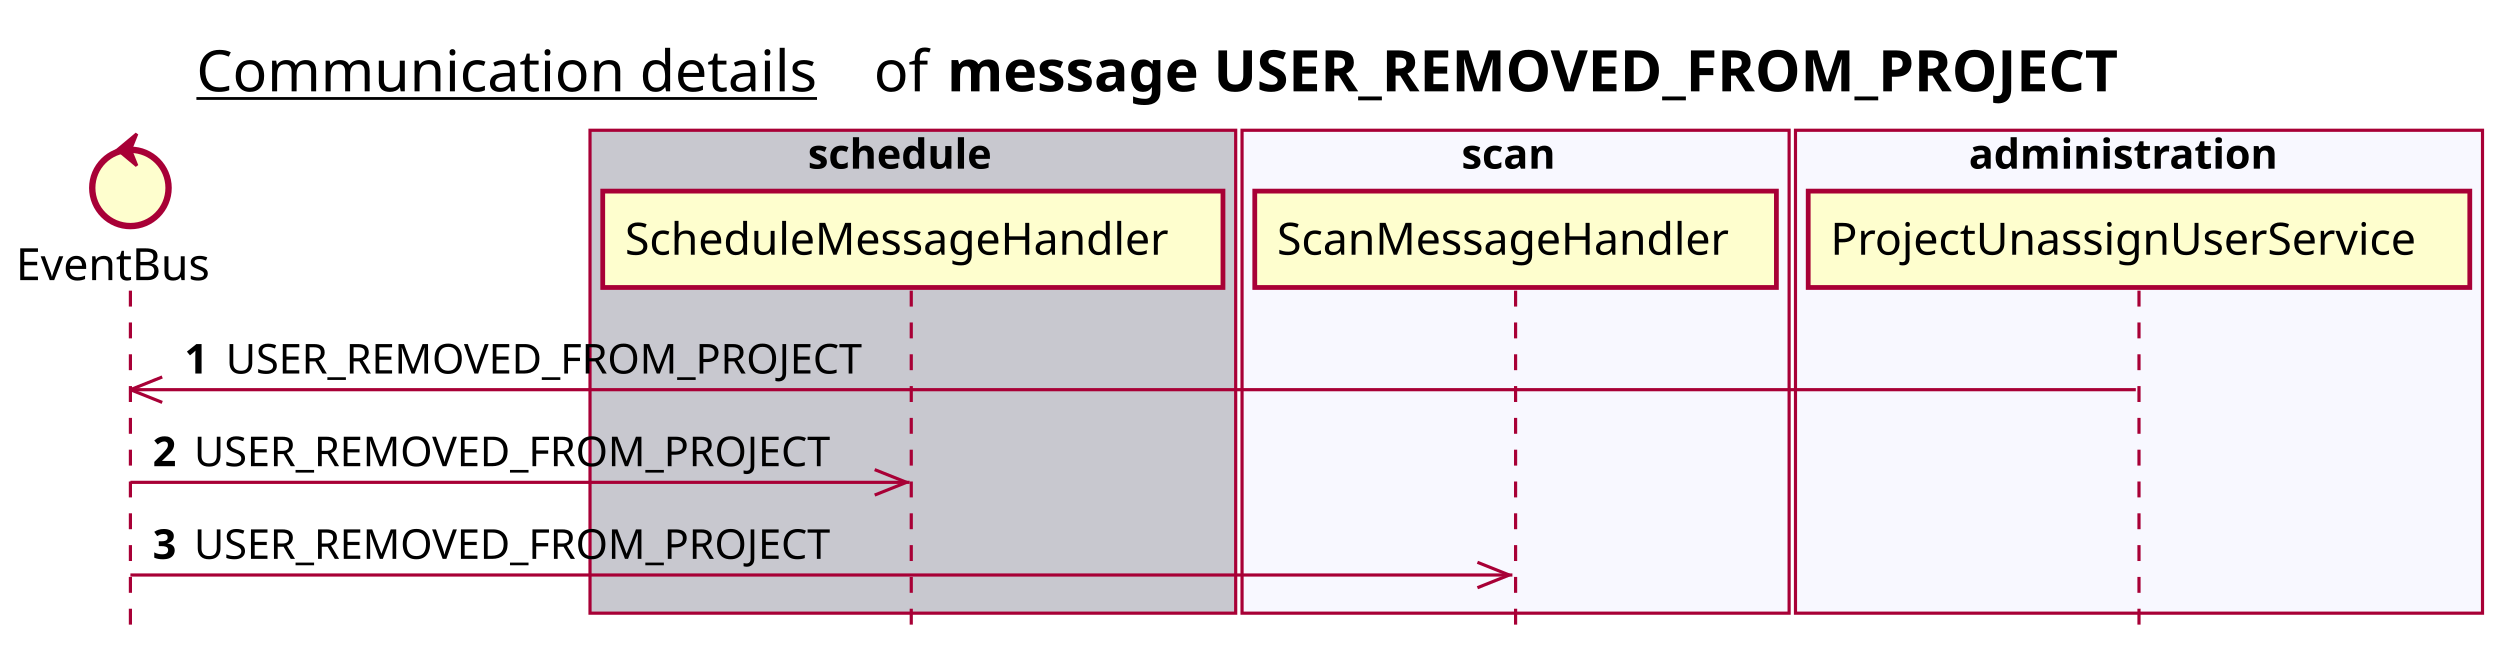
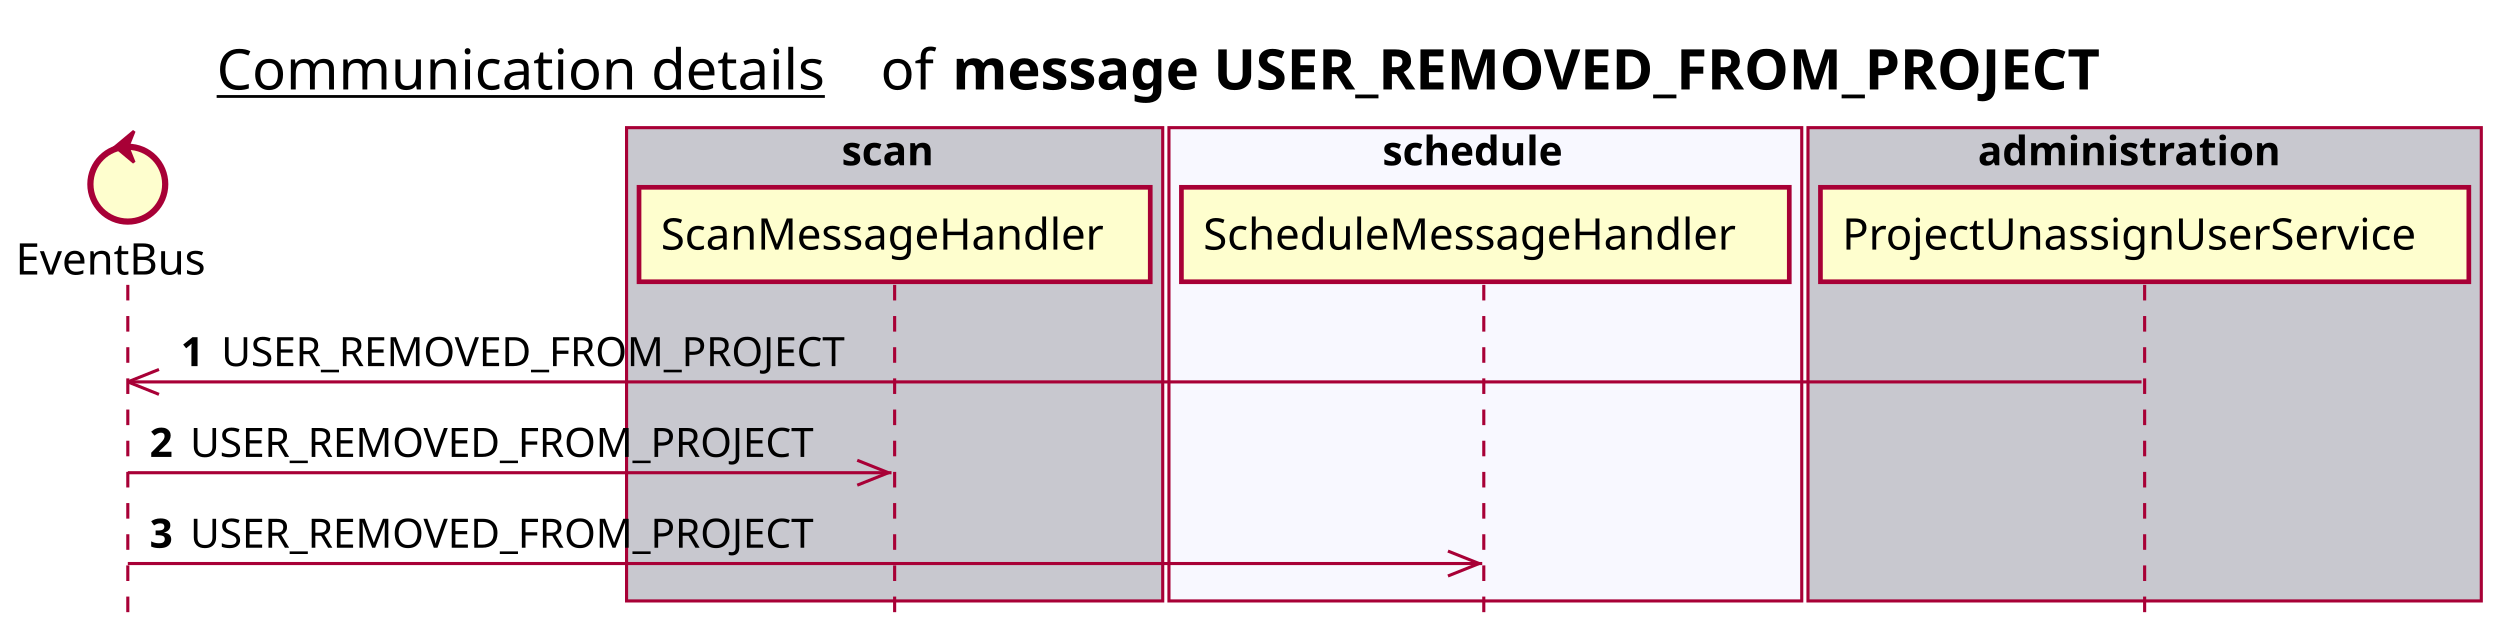
- <svg xmlns="http://www.w3.org/2000/svg" contentScriptType="application/ecmascript" contentStyleType="text/css" height="205px" preserveAspectRatio="none" style="width:786px;height:205px;background:#FFFFFF;" version="1.1" viewBox="0 0 786 205" width="786px" zoomAndPan="magnify">
+ <svg xmlns="http://www.w3.org/2000/svg" contentScriptType="application/ecmascript" contentStyleType="text/css" height="205px" preserveAspectRatio="none" style="width:802px;height:205px;background:#FFFFFF;" version="1.1" viewBox="0 0 802 205" width="802px" zoomAndPan="magnify">
  <defs />
  <g>
-     <text fill="#000000" font-family="sans-serif" font-size="18" lengthAdjust="spacing" text-decoration="underline" textLength="201" x="61.75" y="28.708">Communication details</text>
-     <text fill="#000000" font-family="sans-serif" font-size="18" lengthAdjust="spacing" textLength="17" x="274.75" y="28.708">of</text>
-     <text fill="#000000" font-family="sans-serif" font-size="18" font-weight="bold" lengthAdjust="spacing" textLength="422" x="297.75" y="28.708">message USER_REMOVED_FROM_PROJECT</text>
-     <rect fill="#C8C8CF" height="151.828" style="stroke:#A80036;stroke-width:1.0;" width="203" x="185.5" y="40.953" />
-     <text fill="#000000" font-family="sans-serif" font-size="13" font-weight="bold" lengthAdjust="spacing" textLength="66" x="254" y="53.02">schedule</text>
-     <rect fill="#F8F8FF" height="151.828" style="stroke:#A80036;stroke-width:1.0;" width="172" x="390.5" y="40.953" />
-     <text fill="#000000" font-family="sans-serif" font-size="13" font-weight="bold" lengthAdjust="spacing" textLength="34" x="459.5" y="53.02">scan</text>
-     <rect fill="#F8F8FF" height="151.828" style="stroke:#A80036;stroke-width:1.0;" width="216" x="564.5" y="40.953" />
-     <text fill="#000000" font-family="sans-serif" font-size="13" font-weight="bold" lengthAdjust="spacing" textLength="107" x="619" y="53.02">administration</text>
+     <text fill="#000000" font-family="sans-serif" font-size="18" lengthAdjust="spacing" text-decoration="underline" textLength="201" x="69.5" y="28.708">Communication details</text>
+     <text fill="#000000" font-family="sans-serif" font-size="18" lengthAdjust="spacing" textLength="17" x="282.5" y="28.708">of</text>
+     <text fill="#000000" font-family="sans-serif" font-size="18" font-weight="bold" lengthAdjust="spacing" textLength="422" x="305.5" y="28.708">message USER_REMOVED_FROM_PROJECT</text>
+     <rect fill="#C8C8CF" height="151.828" style="stroke:#A80036;stroke-width:1.0;" width="172" x="201" y="40.953" />
+     <text fill="#000000" font-family="sans-serif" font-size="13" font-weight="bold" lengthAdjust="spacing" textLength="34" x="270" y="53.02">scan</text>
+     <rect fill="#F8F8FF" height="151.828" style="stroke:#A80036;stroke-width:1.0;" width="203" x="375" y="40.953" />
+     <text fill="#000000" font-family="sans-serif" font-size="13" font-weight="bold" lengthAdjust="spacing" textLength="66" x="443.5" y="53.02">schedule</text>
+     <rect fill="#C8C8CF" height="151.828" style="stroke:#A80036;stroke-width:1.0;" width="216" x="580" y="40.953" />
+     <text fill="#000000" font-family="sans-serif" font-size="13" font-weight="bold" lengthAdjust="spacing" textLength="107" x="634.5" y="53.02">administration</text>
    <line style="stroke:#A80036;stroke-width:1.0;stroke-dasharray:5.0,5.0;" x1="41" x2="41" y1="91.383" y2="198.781" />
-     <line style="stroke:#A80036;stroke-width:1.0;stroke-dasharray:5.0,5.0;" x1="286.5" x2="286.5" y1="91.383" y2="198.781" />
-     <line style="stroke:#A80036;stroke-width:1.0;stroke-dasharray:5.0,5.0;" x1="476.5" x2="476.5" y1="91.383" y2="198.781" />
-     <line style="stroke:#A80036;stroke-width:1.0;stroke-dasharray:5.0,5.0;" x1="672.5" x2="672.5" y1="91.383" y2="198.781" />
+     <line style="stroke:#A80036;stroke-width:1.0;stroke-dasharray:5.0,5.0;" x1="287" x2="287" y1="91.383" y2="198.781" />
+     <line style="stroke:#A80036;stroke-width:1.0;stroke-dasharray:5.0,5.0;" x1="476" x2="476" y1="91.383" y2="198.781" />
+     <line style="stroke:#A80036;stroke-width:1.0;stroke-dasharray:5.0,5.0;" x1="688" x2="688" y1="91.383" y2="198.781" />
    <text fill="#000000" font-family="sans-serif" font-size="14" lengthAdjust="spacing" textLength="66" x="5" y="88.081">EventBus</text>
    <ellipse cx="41" cy="59.086" fill="#FEFECE" rx="12" ry="12" style="stroke:#A80036;stroke-width:2.0;" />
    <polygon fill="#A80036" points="37,47.086,43,42.086,41,47.086,43,52.086,37,47.086" style="stroke:#A80036;stroke-width:1.0;" />
-     <rect fill="#FEFECE" height="30.297" style="stroke:#A80036;stroke-width:1.5;" width="195" x="189.5" y="60.086" />
-     <text fill="#000000" font-family="sans-serif" font-size="14" lengthAdjust="spacing" textLength="181" x="196.5" y="80.081">ScheduleMessageHandler</text>
-     <rect fill="#FEFECE" height="30.297" style="stroke:#A80036;stroke-width:1.5;" width="164" x="394.5" y="60.086" />
-     <text fill="#000000" font-family="sans-serif" font-size="14" lengthAdjust="spacing" textLength="150" x="401.5" y="80.081">ScanMessageHandler</text>
-     <rect fill="#FEFECE" height="30.297" style="stroke:#A80036;stroke-width:1.5;" width="208" x="568.5" y="60.086" />
-     <text fill="#000000" font-family="sans-serif" font-size="14" lengthAdjust="spacing" textLength="194" x="575.5" y="80.081">ProjectUnassignUserService</text>
+     <rect fill="#FEFECE" height="30.297" style="stroke:#A80036;stroke-width:1.5;" width="164" x="205" y="60.086" />
+     <text fill="#000000" font-family="sans-serif" font-size="14" lengthAdjust="spacing" textLength="150" x="212" y="80.081">ScanMessageHandler</text>
+     <rect fill="#FEFECE" height="30.297" style="stroke:#A80036;stroke-width:1.5;" width="195" x="379" y="60.086" />
+     <text fill="#000000" font-family="sans-serif" font-size="14" lengthAdjust="spacing" textLength="181" x="386" y="80.081">ScheduleMessageHandler</text>
+     <rect fill="#FEFECE" height="30.297" style="stroke:#A80036;stroke-width:1.5;" width="208" x="584" y="60.086" />
+     <text fill="#000000" font-family="sans-serif" font-size="14" lengthAdjust="spacing" textLength="194" x="591" y="80.081">ProjectUnassignUserService</text>
    <line style="stroke:#A80036;stroke-width:1.0;" x1="41" x2="51" y1="122.516" y2="118.516" />
    <line style="stroke:#A80036;stroke-width:1.0;" x1="41" x2="51" y1="122.516" y2="126.516" />
-     <line style="stroke:#A80036;stroke-width:1.0;" x1="41" x2="671.5" y1="122.516" y2="122.516" />
+     <line style="stroke:#A80036;stroke-width:1.0;" x1="41" x2="687" y1="122.516" y2="122.516" />
    <text fill="#000000" font-family="sans-serif" font-size="13" font-weight="bold" lengthAdjust="spacing" textLength="9" x="58" y="117.45">1</text>
    <text fill="#000000" font-family="sans-serif" font-size="13" lengthAdjust="spacing" textLength="209" x="71" y="117.45">USER_REMOVED_FROM_PROJECT</text>
    <line style="stroke:#A80036;stroke-width:1.0;" x1="285" x2="275" y1="151.648" y2="147.648" />
    <line style="stroke:#A80036;stroke-width:1.0;" x1="285" x2="275" y1="151.648" y2="155.648" />
    <line style="stroke:#A80036;stroke-width:1.0;" x1="41" x2="286" y1="151.648" y2="151.648" />
    <text fill="#000000" font-family="sans-serif" font-size="13" font-weight="bold" lengthAdjust="spacing" textLength="9" x="48" y="146.583">2</text>
    <text fill="#000000" font-family="sans-serif" font-size="13" lengthAdjust="spacing" textLength="209" x="61" y="146.583">USER_REMOVED_FROM_PROJECT</text>
    <line style="stroke:#A80036;stroke-width:1.0;" x1="474.5" x2="464.5" y1="180.781" y2="176.781" />
    <line style="stroke:#A80036;stroke-width:1.0;" x1="474.5" x2="464.5" y1="180.781" y2="184.781" />
    <line style="stroke:#A80036;stroke-width:1.0;" x1="41" x2="475.5" y1="180.781" y2="180.781" />
    <text fill="#000000" font-family="sans-serif" font-size="13" font-weight="bold" lengthAdjust="spacing" textLength="9" x="48" y="175.715">3</text>
    <text fill="#000000" font-family="sans-serif" font-size="13" lengthAdjust="spacing" textLength="209" x="61" y="175.715">USER_REMOVED_FROM_PROJECT</text>
  </g>
</svg>
